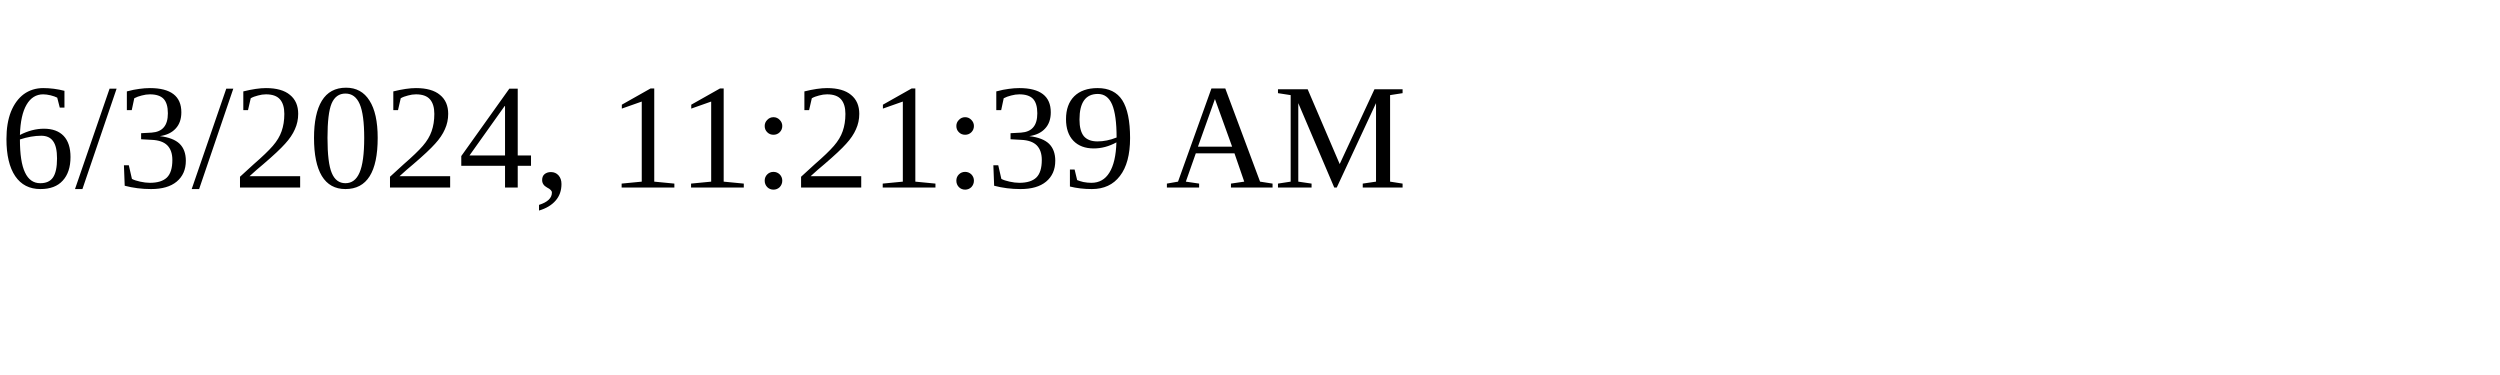
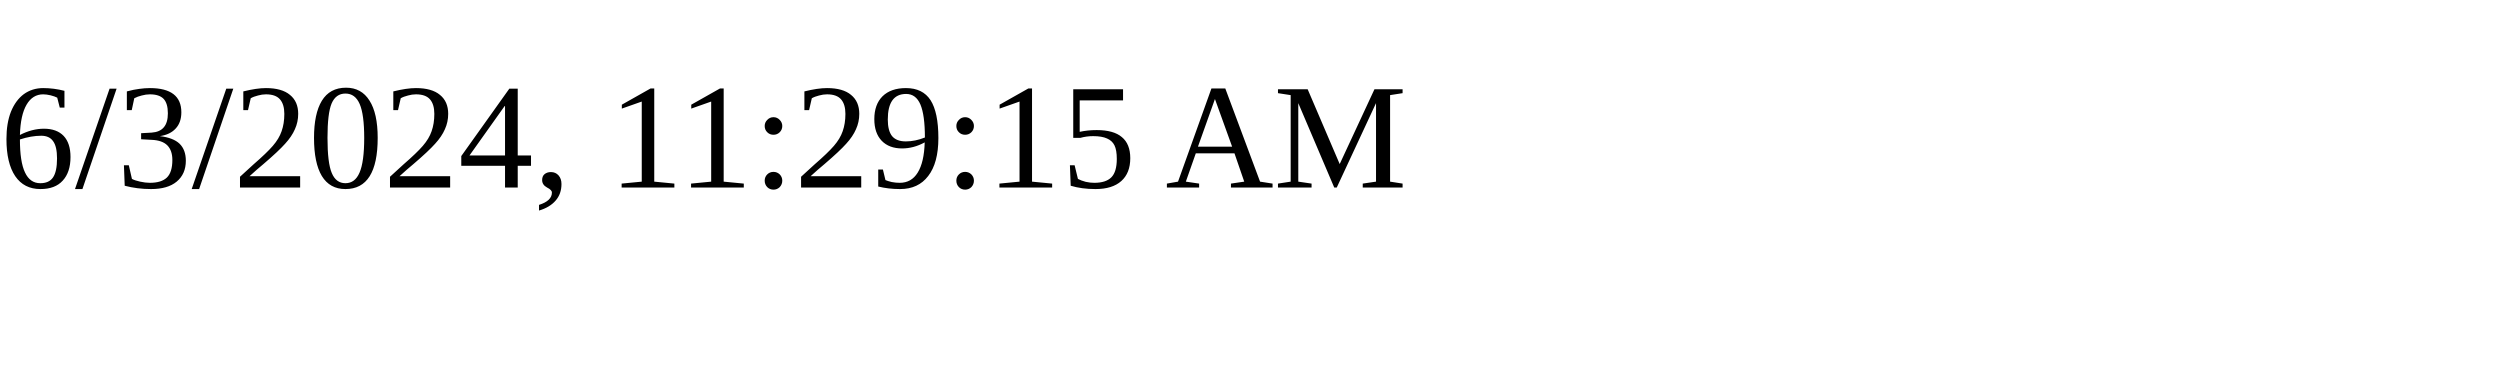
<svg xmlns="http://www.w3.org/2000/svg" height="30" width="200">
-   <text x="0" y="15">6/3/2024, 11:21:39 AM</text>
+   <text x="0" y="15">6/3/2024, 11:29:15 AM</text>
</svg>
